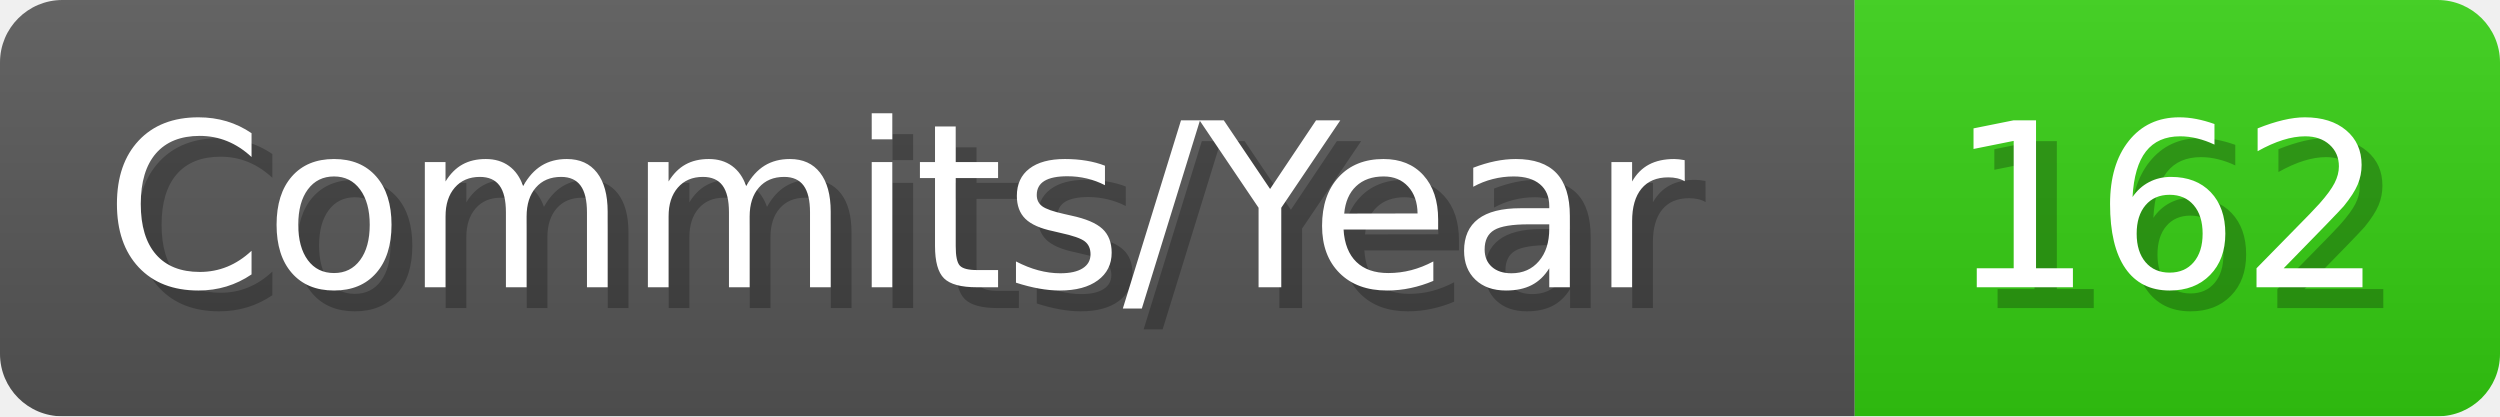
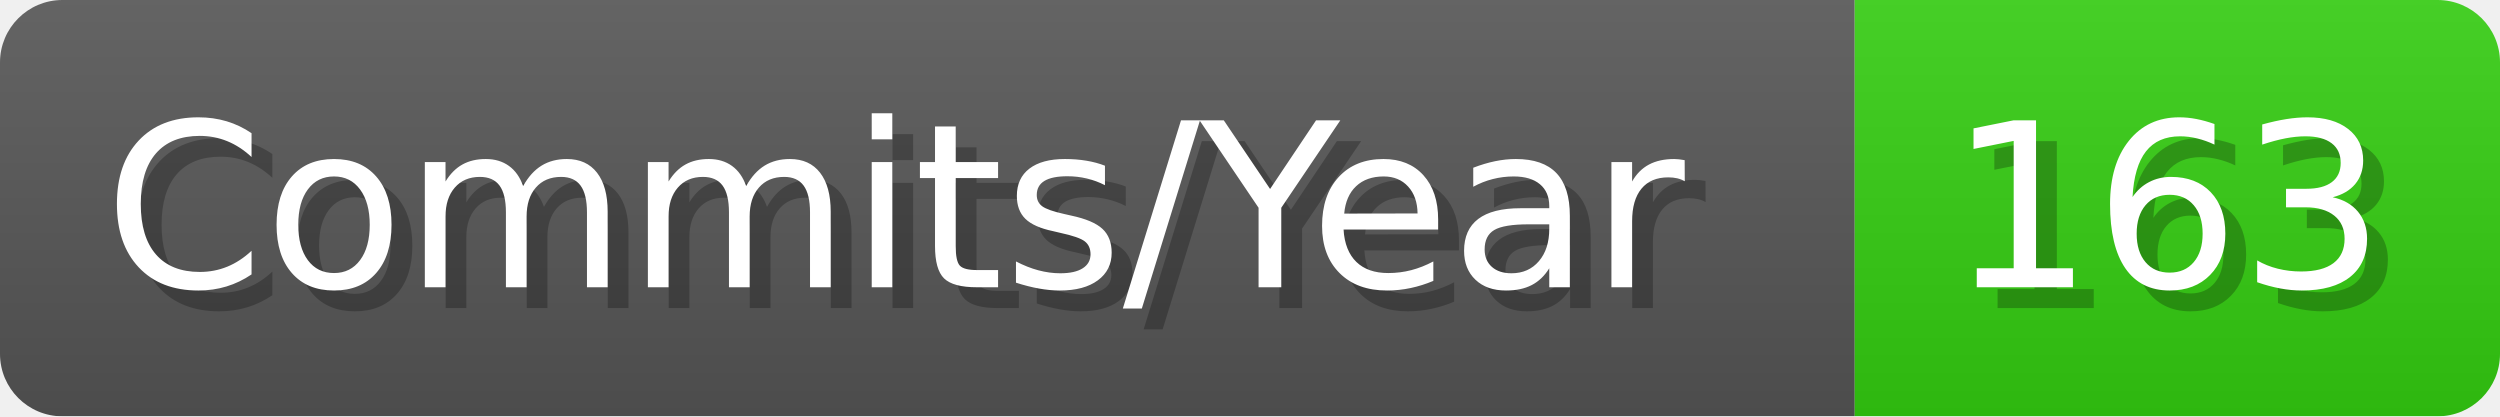
- <svg xmlns="http://www.w3.org/2000/svg" width="120.1" height="20" viewBox="0 0 1201 200" role="img" aria-label="Commits/Year: 162">
+ <svg xmlns="http://www.w3.org/2000/svg" width="120.1" height="20" viewBox="0 0 1201 200" role="img" aria-label="Commits/Year: 163">
  <linearGradient id="aUPdi" x2="0" y2="100%">
    <stop offset="0" stop-opacity=".1" stop-color="#EEE" />
    <stop offset="1" stop-opacity=".1" />
  </linearGradient>
  <mask id="WfAiQ">
    <rect width="1201" height="200" rx="30" fill="#FFF" />
  </mask>
  <g mask="url(#WfAiQ)">
    <rect width="891" height="200" fill="#555" />
    <rect width="310" height="200" fill="#3C1" x="891" />
    <rect width="1201" height="200" fill="url(#aUPdi)" />
  </g>
  <g aria-hidden="true" fill="#fff" text-anchor="start" font-family="Verdana,DejaVu Sans,sans-serif" font-size="110">
    <text x="60" y="148" textLength="791" fill="#000" opacity="0.25">Commits/Year</text>
    <text x="50" y="138" textLength="791">Commits/Year</text>
-     <text x="946" y="148" textLength="210" fill="#000" opacity="0.25">162</text>
-     <text x="936" y="138" textLength="210">162</text>
+     <text x="946" y="148" textLength="210" fill="#000" opacity="0.25">163</text>
+     <text x="936" y="138" textLength="210">163</text>
  </g>
</svg>
